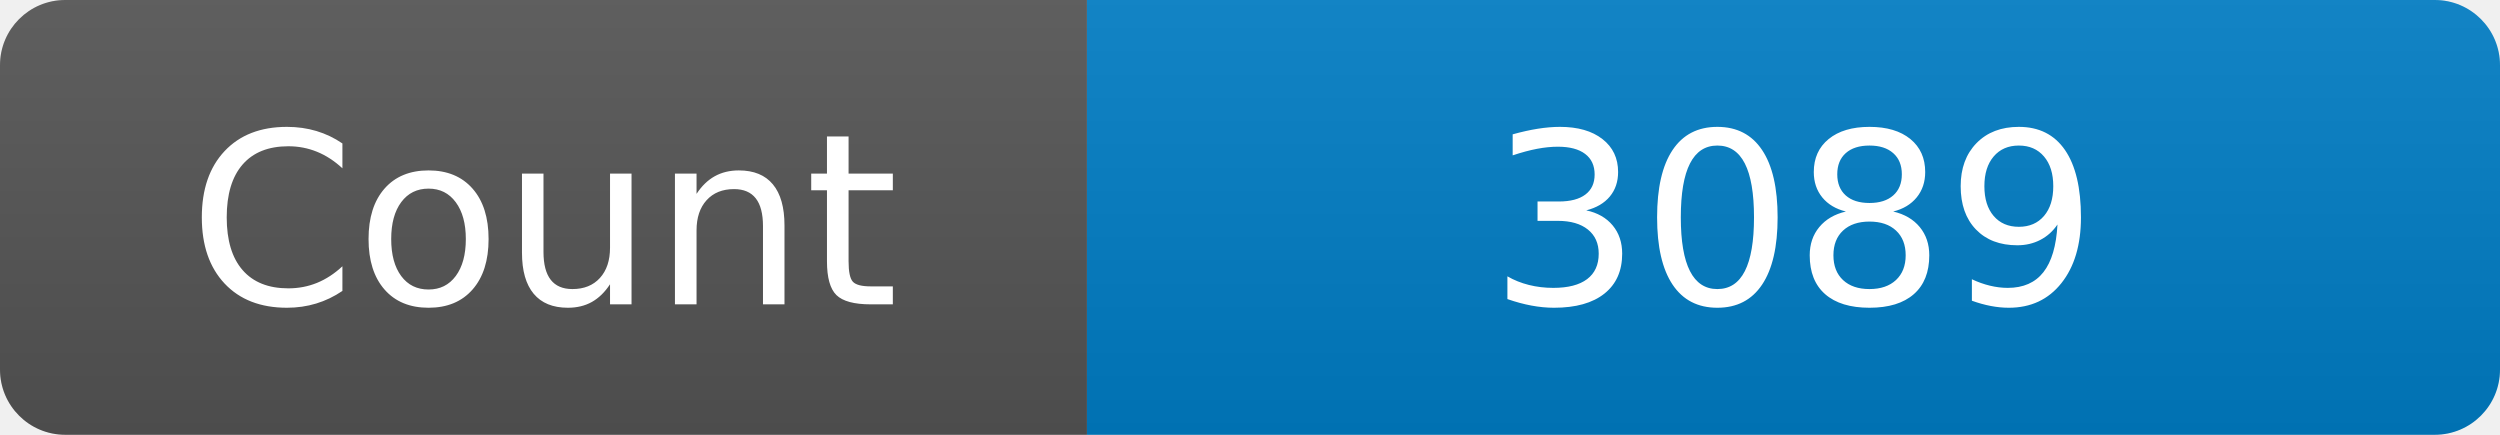
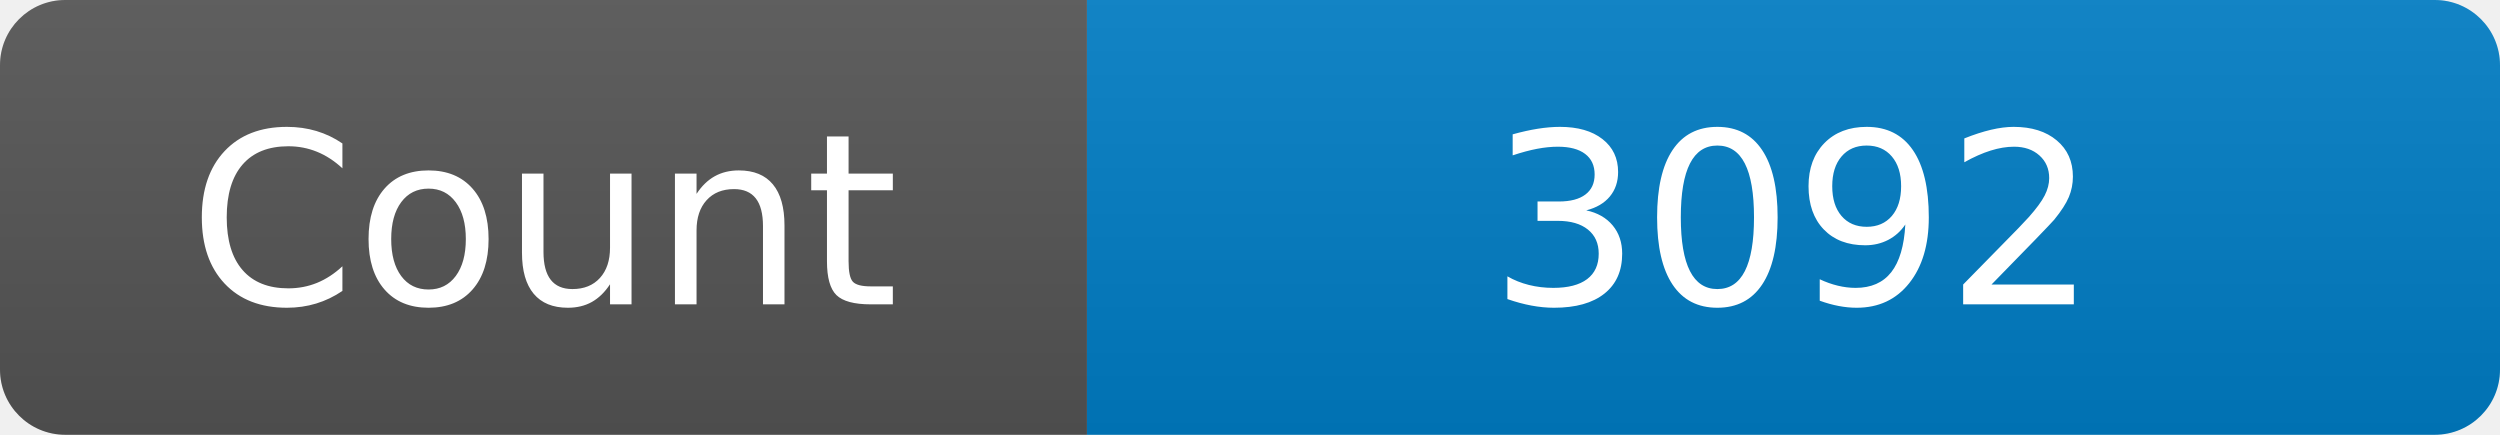
<svg xmlns="http://www.w3.org/2000/svg" width="115" height="20" role="img" aria-label="Maintained?: yes">
  <linearGradient id="s" x2="0" y2="100%">
    <stop offset="0" stop-color="#bbb" stop-opacity=".1" />
    <stop offset="1" stop-opacity=".1" />
  </linearGradient>
  <clipPath id="r">
    <rect width="115" height="20" rx="3" fill="#fff" />
  </clipPath>
  <g clip-path="url(#r)">
    <rect width="50" height="20" fill="#555" />
    <rect x="50" width="160" height="20" fill="#007ec6" />
    <rect width="115" height="20" fill="url(#s)" />
  </g>
  <g fill="#fff" text-anchor="middle" font-family="Verdana,Geneva,DejaVu Sans,sans-serif" font-size="110">
    <text x="250" y="140" transform="scale(.1)" fill="#fff">Count</text>
-     <text x="825" y="140" transform="scale(.1)" fill="#fff">3089</text>
+     <text x="825" y="140" transform="scale(.1)" fill="#fff">3092</text>
  </g>
</svg>
